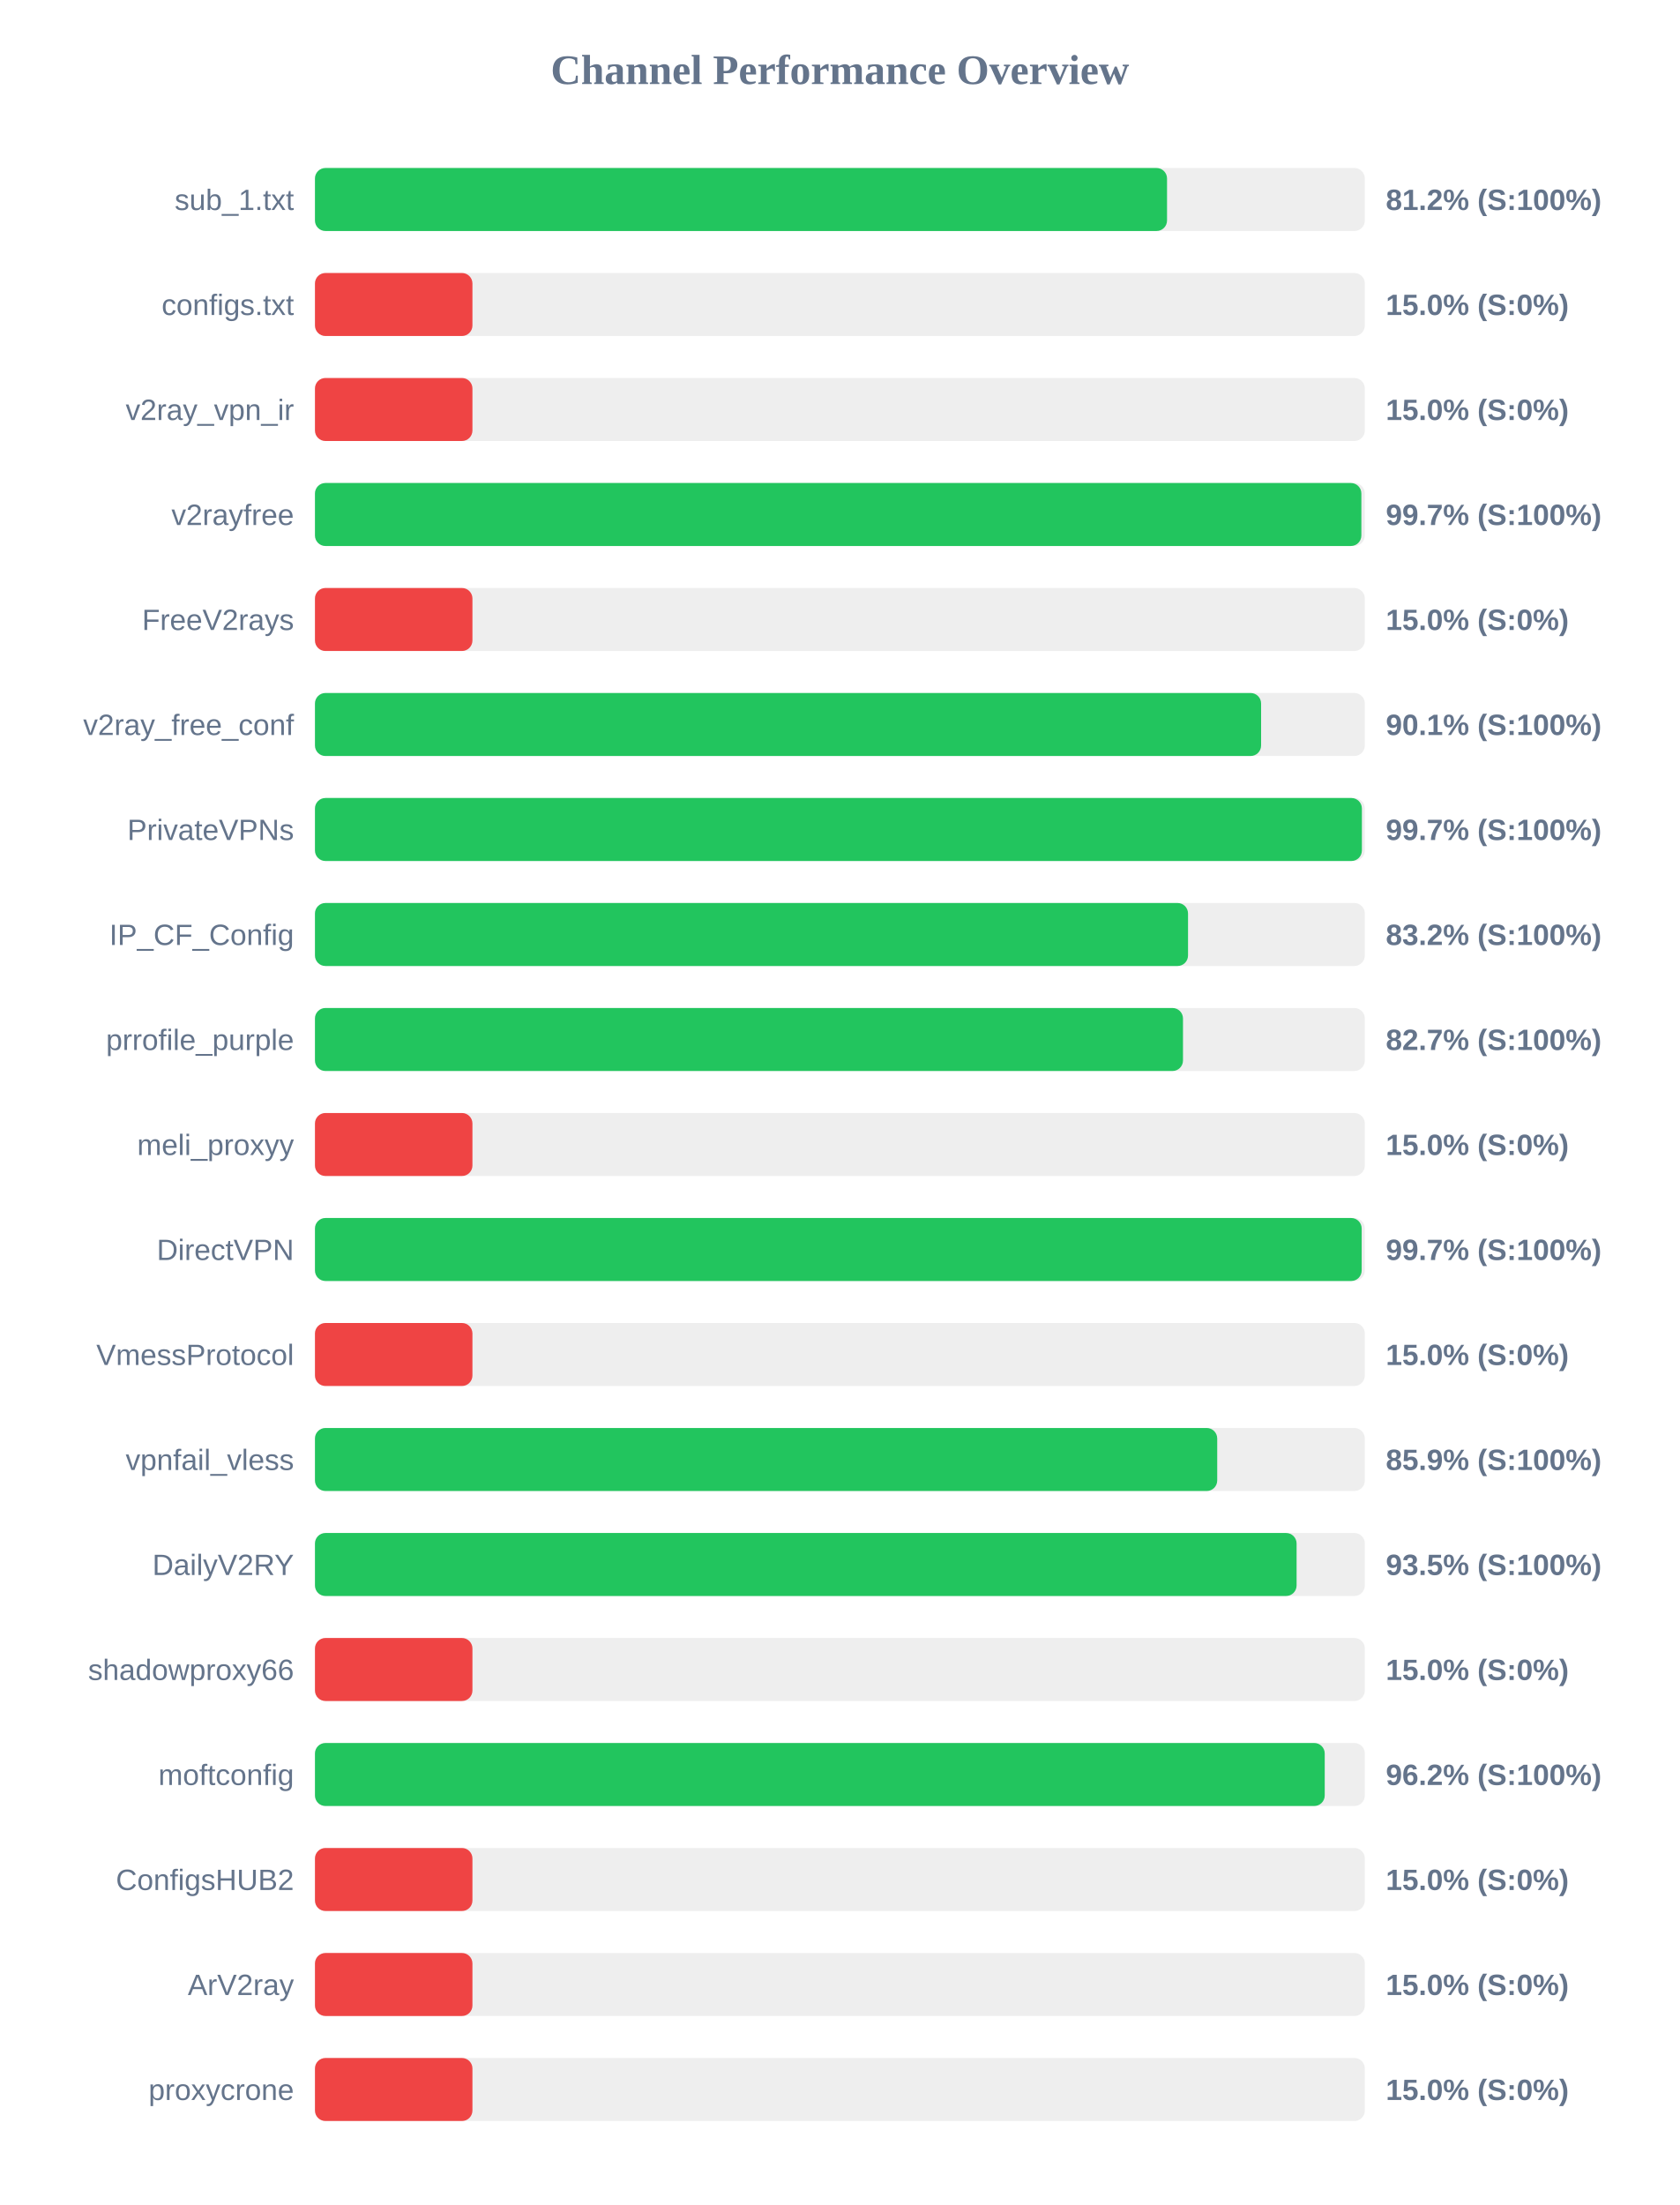
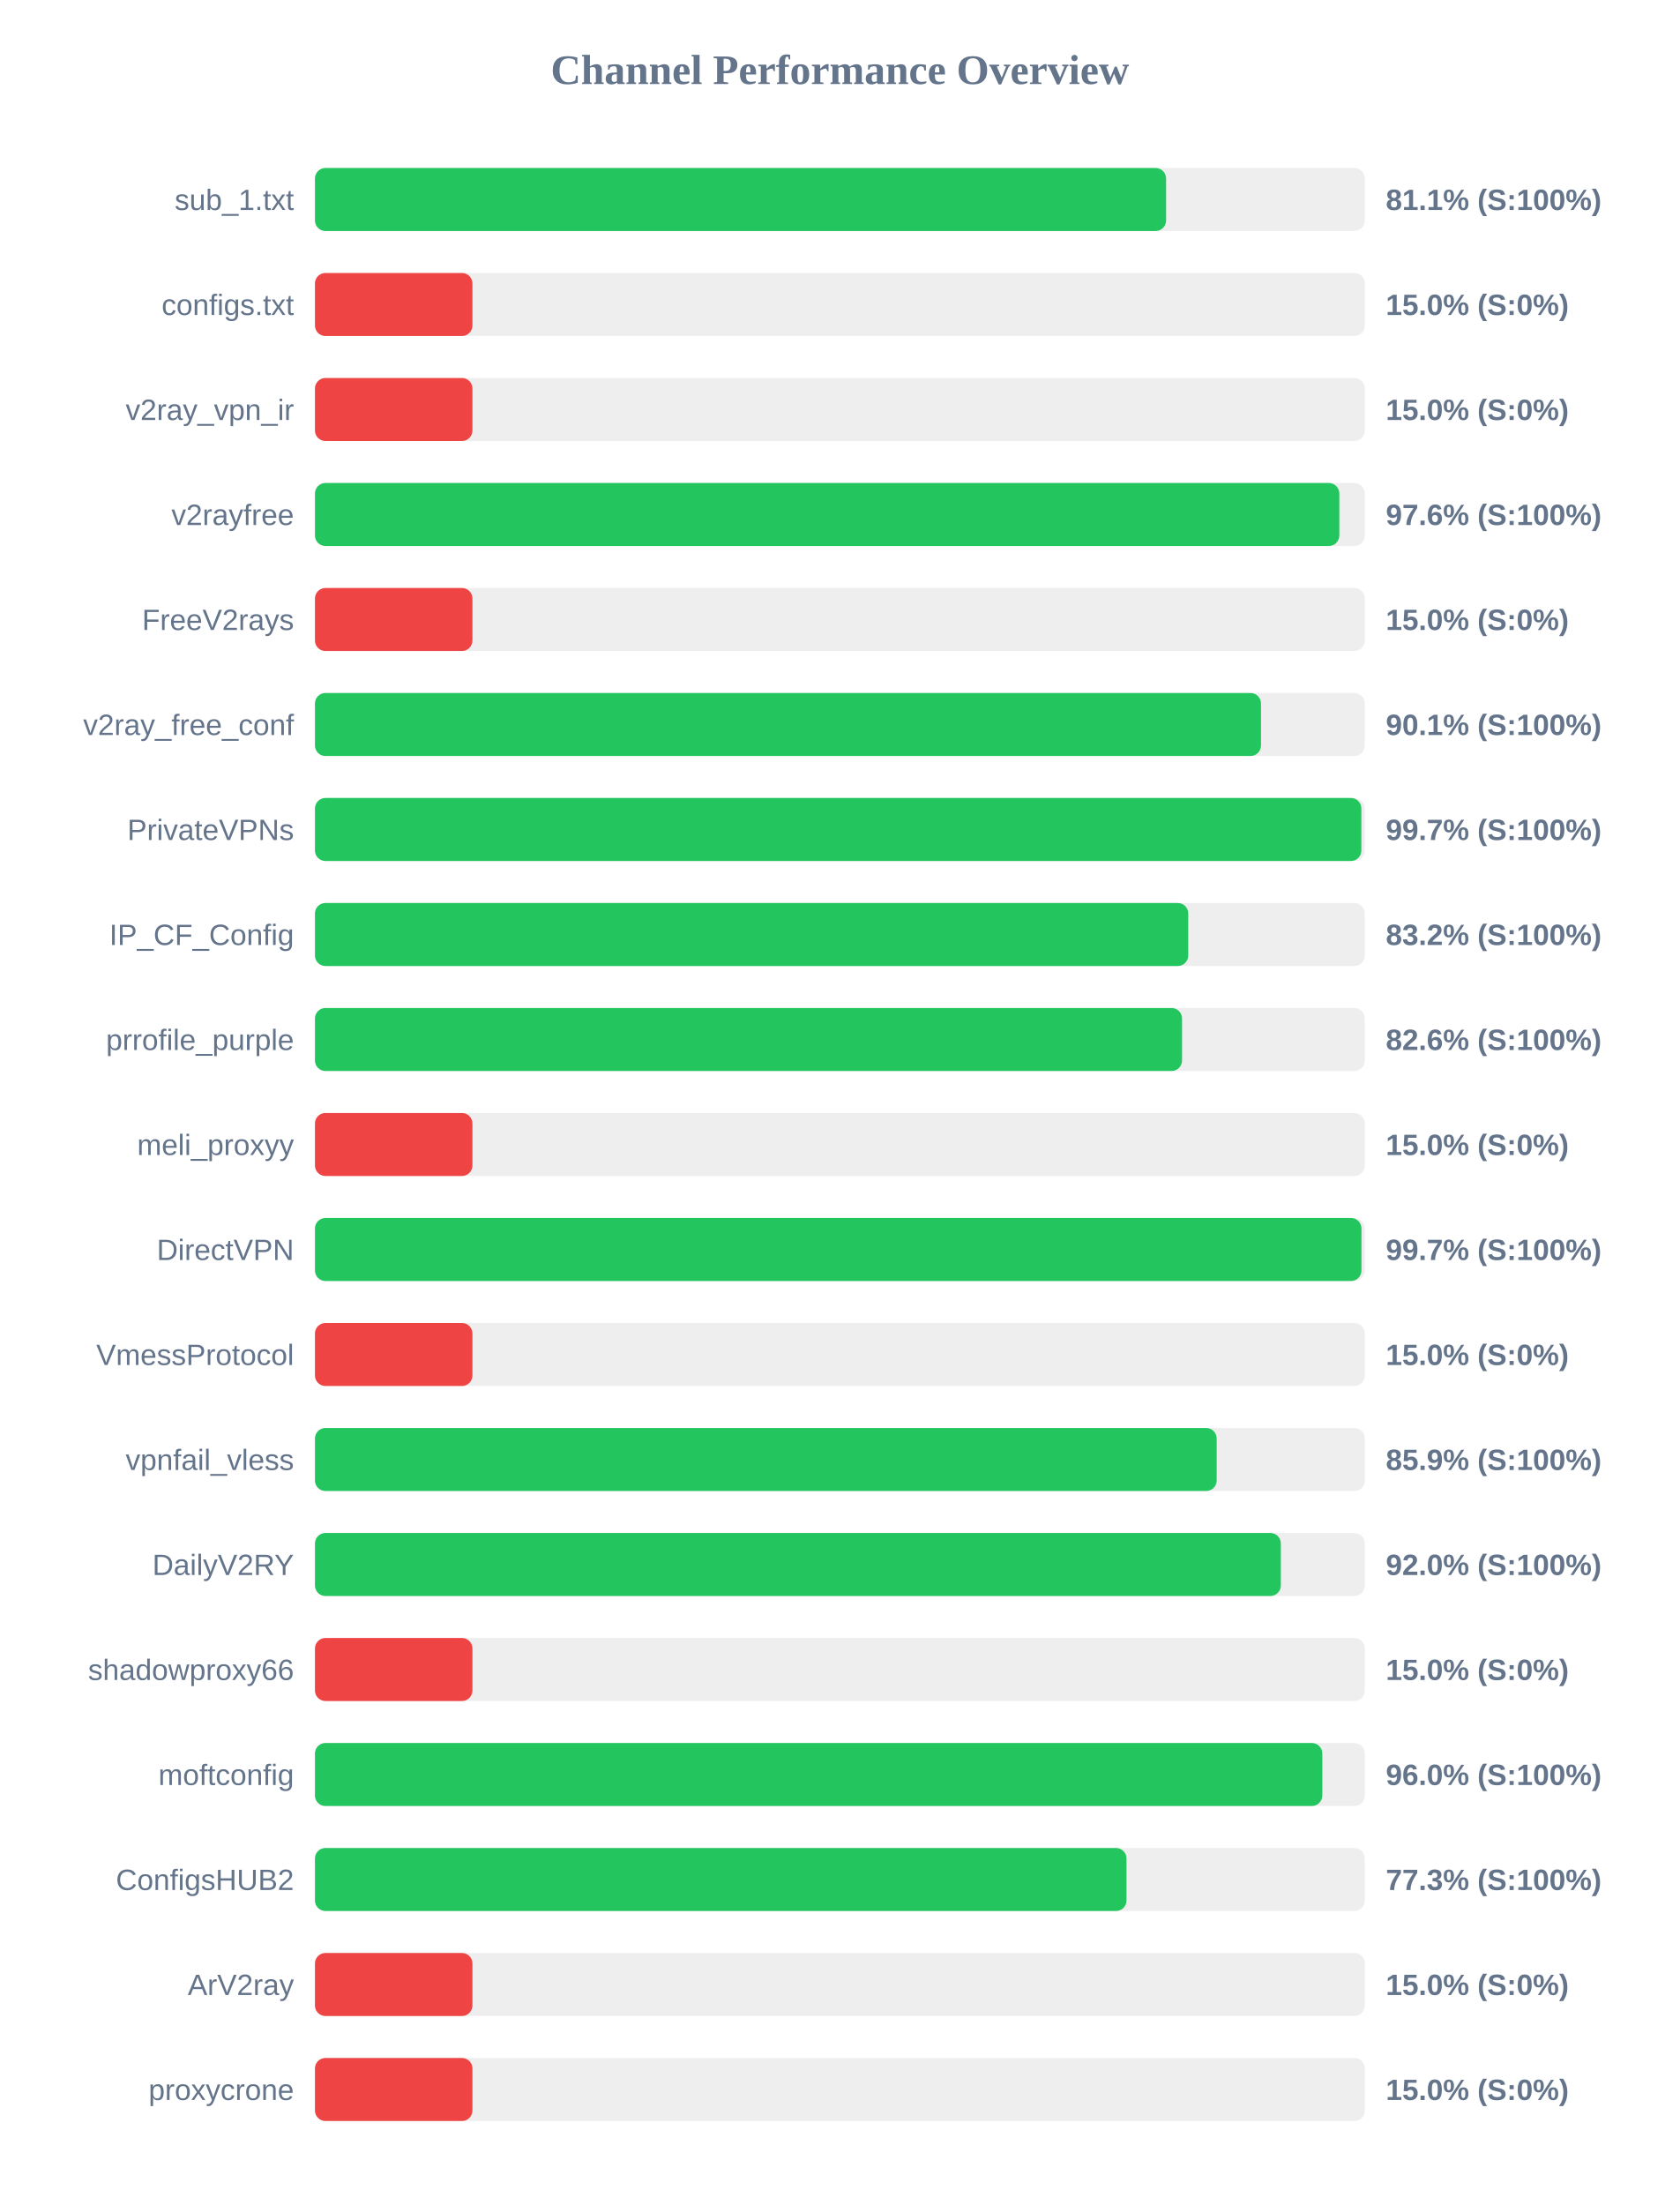
<svg xmlns="http://www.w3.org/2000/svg" width="800" height="1050" version="1.1">
  <style>
        .row { font: 14px Arial; fill: #64748b; }
        .score { font: bold 14px Arial; fill: #64748b; }
    </style>
  <text x="400" y="40" text-anchor="middle" font-size="20px" font-weight="bold" fill="#64748b">Channel Performance Overview</text>
  <rect x="150" y="80" width="500" height="30" fill="#eee" rx="5" />
-   <rect x="150" y="80" width="405.8" height="30" fill="#22c55e" rx="5" />
+   <rect x="150" y="80" width="405.35" height="30" fill="#22c55e" rx="5" />
  <text x="140" y="100" text-anchor="end" class="row">sub_1.txt</text>
-   <text x="660" y="100" text-anchor="start" class="score">81.2% (S:100%)</text>
+   <text x="660" y="100" text-anchor="start" class="score">81.1% (S:100%)</text>
  <rect x="150" y="130" width="500" height="30" fill="#eee" rx="5" />
  <rect x="150" y="130" width="75.0" height="30" fill="#ef4444" rx="5" />
  <text x="140" y="150" text-anchor="end" class="row">configs.txt</text>
  <text x="660" y="150" text-anchor="start" class="score">15.0% (S:0%)</text>
  <rect x="150" y="180" width="500" height="30" fill="#eee" rx="5" />
  <rect x="150" y="180" width="75.0" height="30" fill="#ef4444" rx="5" />
  <text x="140" y="200" text-anchor="end" class="row">v2ray_vpn_ir</text>
  <text x="660" y="200" text-anchor="start" class="score">15.0% (S:0%)</text>
  <rect x="150" y="230" width="500" height="30" fill="#eee" rx="5" />
-   <rect x="150" y="230" width="498.35" height="30" fill="#22c55e" rx="5" />
+   <rect x="150" y="230" width="487.85" height="30" fill="#22c55e" rx="5" />
  <text x="140" y="250" text-anchor="end" class="row">v2rayfree</text>
-   <text x="660" y="250" text-anchor="start" class="score">99.7% (S:100%)</text>
+   <text x="660" y="250" text-anchor="start" class="score">97.6% (S:100%)</text>
  <rect x="150" y="280" width="500" height="30" fill="#eee" rx="5" />
  <rect x="150" y="280" width="75.0" height="30" fill="#ef4444" rx="5" />
  <text x="140" y="300" text-anchor="end" class="row">FreeV2rays</text>
  <text x="660" y="300" text-anchor="start" class="score">15.0% (S:0%)</text>
  <rect x="150" y="330" width="500" height="30" fill="#eee" rx="5" />
-   <rect x="150" y="330" width="450.6" height="30" fill="#22c55e" rx="5" />
+   <rect x="150" y="330" width="450.55" height="30" fill="#22c55e" rx="5" />
  <text x="140" y="350" text-anchor="end" class="row">v2ray_free_conf</text>
  <text x="660" y="350" text-anchor="start" class="score">90.1% (S:100%)</text>
  <rect x="150" y="380" width="500" height="30" fill="#eee" rx="5" />
-   <rect x="150" y="380" width="498.6" height="30" fill="#22c55e" rx="5" />
+   <rect x="150" y="380" width="498.35" height="30" fill="#22c55e" rx="5" />
  <text x="140" y="400" text-anchor="end" class="row">PrivateVPNs</text>
  <text x="660" y="400" text-anchor="start" class="score">99.7% (S:100%)</text>
  <rect x="150" y="430" width="500" height="30" fill="#eee" rx="5" />
-   <rect x="150" y="430" width="415.8" height="30" fill="#22c55e" rx="5" />
+   <rect x="150" y="430" width="415.9" height="30" fill="#22c55e" rx="5" />
  <text x="140" y="450" text-anchor="end" class="row">IP_CF_Config</text>
  <text x="660" y="450" text-anchor="start" class="score">83.2% (S:100%)</text>
  <rect x="150" y="480" width="500" height="30" fill="#eee" rx="5" />
-   <rect x="150" y="480" width="413.4" height="30" fill="#22c55e" rx="5" />
+   <rect x="150" y="480" width="412.95" height="30" fill="#22c55e" rx="5" />
  <text x="140" y="500" text-anchor="end" class="row">prrofile_purple</text>
-   <text x="660" y="500" text-anchor="start" class="score">82.7% (S:100%)</text>
+   <text x="660" y="500" text-anchor="start" class="score">82.6% (S:100%)</text>
  <rect x="150" y="530" width="500" height="30" fill="#eee" rx="5" />
  <rect x="150" y="530" width="75.0" height="30" fill="#ef4444" rx="5" />
  <text x="140" y="550" text-anchor="end" class="row">meli_proxyy</text>
  <text x="660" y="550" text-anchor="start" class="score">15.0% (S:0%)</text>
  <rect x="150" y="580" width="500" height="30" fill="#eee" rx="5" />
-   <rect x="150" y="580" width="498.5" height="30" fill="#22c55e" rx="5" />
+   <rect x="150" y="580" width="498.4" height="30" fill="#22c55e" rx="5" />
  <text x="140" y="600" text-anchor="end" class="row">DirectVPN</text>
  <text x="660" y="600" text-anchor="start" class="score">99.7% (S:100%)</text>
  <rect x="150" y="630" width="500" height="30" fill="#eee" rx="5" />
  <rect x="150" y="630" width="75.0" height="30" fill="#ef4444" rx="5" />
  <text x="140" y="650" text-anchor="end" class="row">VmessProtocol</text>
  <text x="660" y="650" text-anchor="start" class="score">15.0% (S:0%)</text>
  <rect x="150" y="680" width="500" height="30" fill="#eee" rx="5" />
-   <rect x="150" y="680" width="429.7" height="30" fill="#22c55e" rx="5" />
+   <rect x="150" y="680" width="429.45" height="30" fill="#22c55e" rx="5" />
  <text x="140" y="700" text-anchor="end" class="row">vpnfail_vless</text>
  <text x="660" y="700" text-anchor="start" class="score">85.9% (S:100%)</text>
  <rect x="150" y="730" width="500" height="30" fill="#eee" rx="5" />
-   <rect x="150" y="730" width="467.5" height="30" fill="#22c55e" rx="5" />
+   <rect x="150" y="730" width="460.0" height="30" fill="#22c55e" rx="5" />
  <text x="140" y="750" text-anchor="end" class="row">DailyV2RY</text>
-   <text x="660" y="750" text-anchor="start" class="score">93.5% (S:100%)</text>
+   <text x="660" y="750" text-anchor="start" class="score">92.0% (S:100%)</text>
  <rect x="150" y="780" width="500" height="30" fill="#eee" rx="5" />
  <rect x="150" y="780" width="75.0" height="30" fill="#ef4444" rx="5" />
  <text x="140" y="800" text-anchor="end" class="row">shadowproxy66</text>
  <text x="660" y="800" text-anchor="start" class="score">15.0% (S:0%)</text>
  <rect x="150" y="830" width="500" height="30" fill="#eee" rx="5" />
-   <rect x="150" y="830" width="480.9" height="30" fill="#22c55e" rx="5" />
+   <rect x="150" y="830" width="479.75" height="30" fill="#22c55e" rx="5" />
  <text x="140" y="850" text-anchor="end" class="row">moftconfig</text>
-   <text x="660" y="850" text-anchor="start" class="score">96.2% (S:100%)</text>
+   <text x="660" y="850" text-anchor="start" class="score">96.0% (S:100%)</text>
  <rect x="150" y="880" width="500" height="30" fill="#eee" rx="5" />
-   <rect x="150" y="880" width="75.0" height="30" fill="#ef4444" rx="5" />
+   <rect x="150" y="880" width="386.5" height="30" fill="#22c55e" rx="5" />
  <text x="140" y="900" text-anchor="end" class="row">ConfigsHUB2</text>
-   <text x="660" y="900" text-anchor="start" class="score">15.0% (S:0%)</text>
+   <text x="660" y="900" text-anchor="start" class="score">77.3% (S:100%)</text>
  <rect x="150" y="930" width="500" height="30" fill="#eee" rx="5" />
  <rect x="150" y="930" width="75.0" height="30" fill="#ef4444" rx="5" />
  <text x="140" y="950" text-anchor="end" class="row">ArV2ray</text>
  <text x="660" y="950" text-anchor="start" class="score">15.0% (S:0%)</text>
  <rect x="150" y="980" width="500" height="30" fill="#eee" rx="5" />
  <rect x="150" y="980" width="75.0" height="30" fill="#ef4444" rx="5" />
  <text x="140" y="1000" text-anchor="end" class="row">proxycrone</text>
  <text x="660" y="1000" text-anchor="start" class="score">15.0% (S:0%)</text>
</svg>
